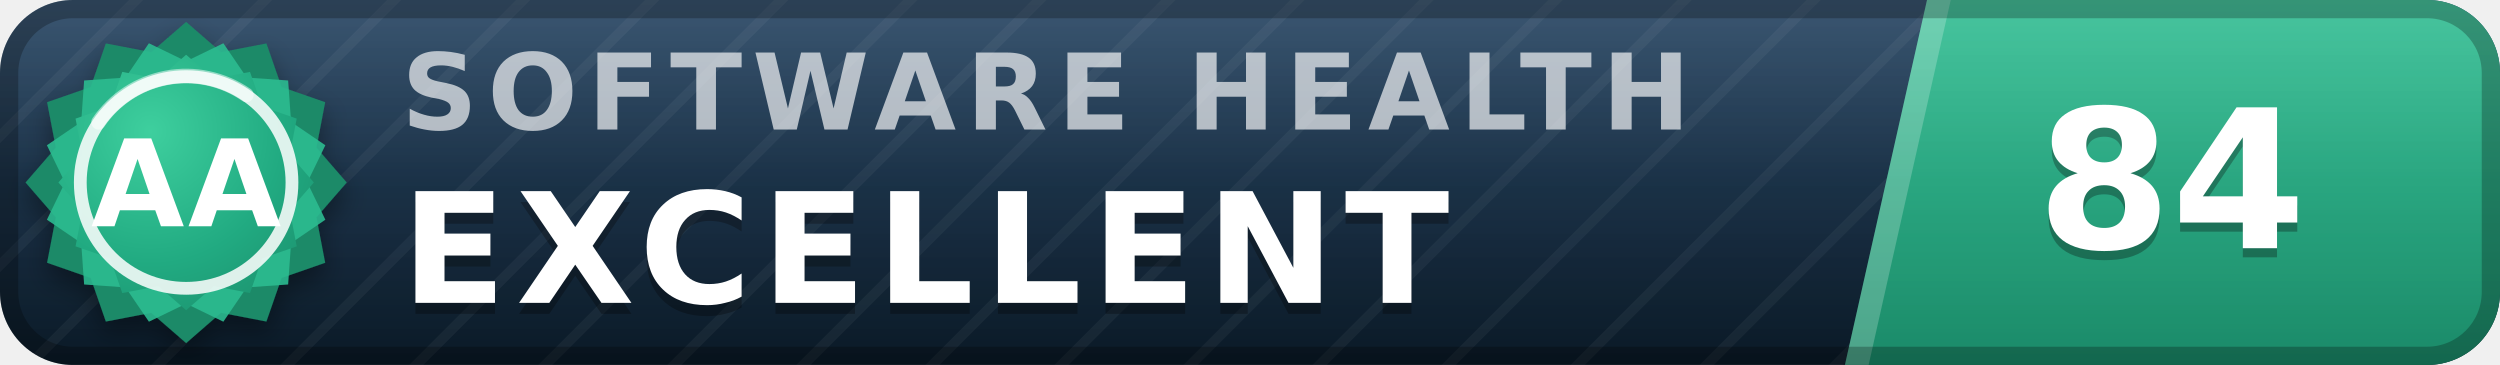
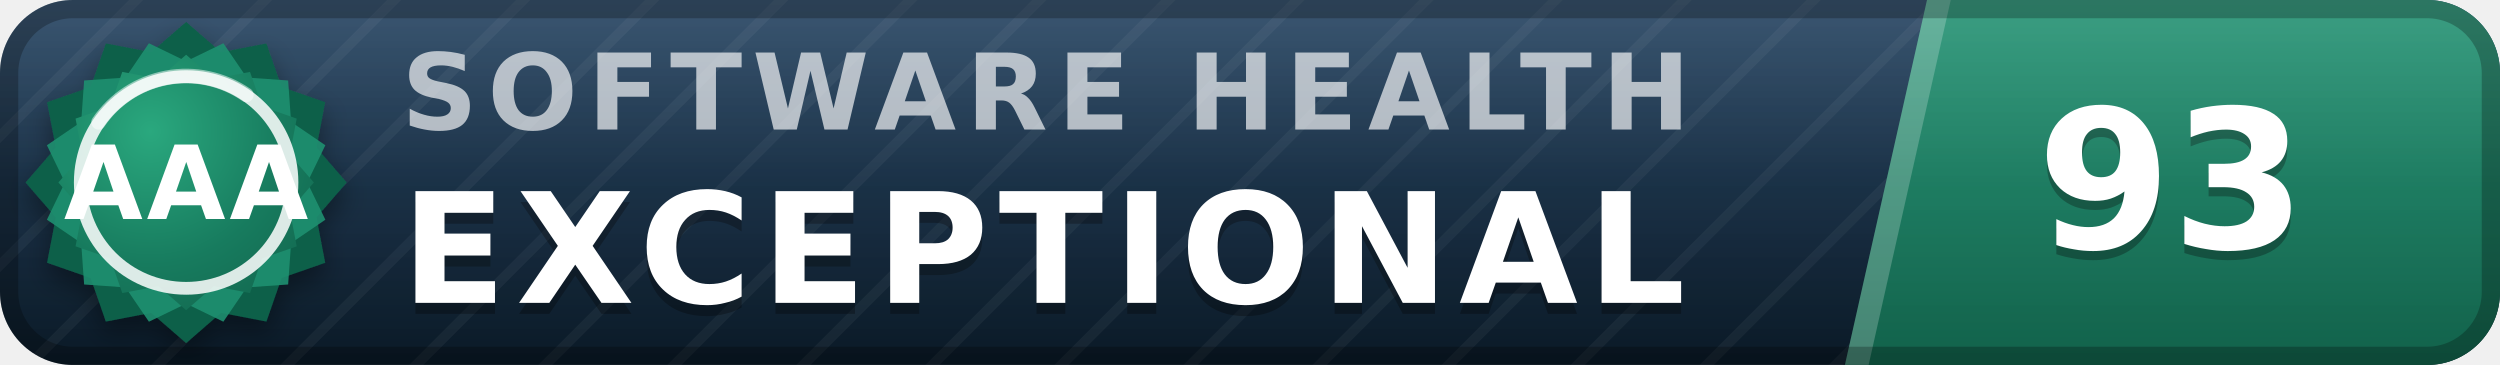
- <svg xmlns="http://www.w3.org/2000/svg" width="137" height="20" viewBox="0 0 137 20" role="img" aria-label="inspect.software software health index 84 of 100, excellent (grade AA)" font-family="Verdana,DejaVu Sans,Geneva,sans-serif">
+ <svg xmlns="http://www.w3.org/2000/svg" width="137" height="20" viewBox="0 0 137 20" role="img" aria-label="inspect.software software health index 93 of 100, exceptional (grade AAA)" font-family="Verdana,DejaVu Sans,Geneva,sans-serif">
  <defs>
    <linearGradient id="plate" x1="0" y1="0" x2="0" y2="1">
      <stop offset="0" stop-color="#1d3d5c" />
      <stop offset="1" stop-color="#0a1926" />
    </linearGradient>
    <linearGradient id="endplate" x1="0" y1="0" x2="0" y2="1">
-       <stop offset="0" stop-color="#2cbc90" />
-       <stop offset="1" stop-color="#1a8a68" />
+       <stop offset="0" stop-color="#1e9070" />
+       <stop offset="1" stop-color="#11614a" />
    </linearGradient>
    <linearGradient id="gloss" x1="0" y1="0" x2="0" y2="1">
      <stop offset="0" stop-color="#fff" stop-opacity=".13" />
      <stop offset=".5" stop-color="#fff" stop-opacity=".03" />
      <stop offset="1" stop-color="#fff" stop-opacity="0" />
    </linearGradient>
    <pattern id="guilloche" width="5" height="5" patternUnits="userSpaceOnUse" patternTransform="rotate(45)">
      <line x1="0" y1="0" x2="0" y2="5" stroke="#fff" stroke-opacity=".045" stroke-width="1.1" />
    </pattern>
    <clipPath id="rounded">
      <rect width="137" height="20" rx="4" />
    </clipPath>
    <radialGradient id="sealFace" cx=".36" cy=".3" r=".95">
-       <stop offset="0" stop-color="#3ecf9e" />
-       <stop offset=".55" stop-color="#21aa81" />
-       <stop offset="1" stop-color="#1a8a68" />
+       <stop offset="0" stop-color="#2aa87e" />
+       <stop offset=".55" stop-color="#177b5e" />
+       <stop offset="1" stop-color="#11614a" />
    </radialGradient>
    <filter id="sealShadow" x="-40%" y="-40%" width="180%" height="180%">
      <feDropShadow dx="0" dy="0.7" stdDeviation="0.7" flood-color="#000" flood-opacity="0.38" />
    </filter>
  </defs>
  <g clip-path="url(#rounded)">
    <rect width="137" height="20" fill="url(#plate)" />
    <rect width="137" height="20" fill="url(#guilloche)" />
    <polygon points="105.6,0 137,0 137,20 101.1,20" fill="url(#endplate)" />
    <polygon points="105.6,0 106.9,0 102.4,20 101.1,20" fill="#fff" fill-opacity=".22" />
    <text x="22.0" y="7.1" font-size="5.8" letter-spacing="0.55" fill="#fff" fill-opacity=".66" font-weight="bold" textLength="76.3" lengthAdjust="spacing">SOFTWARE HEALTH</text>
-     <text x="22.0" y="17.2" font-size="8.4" fill="#000" fill-opacity=".3" font-weight="bold" letter-spacing="0.55" textLength="65.1" lengthAdjust="spacing">EXCELLENT</text>
-     <text x="22.0" y="16.6" font-size="8.4" fill="#fff" font-weight="bold" letter-spacing="0.55" textLength="65.1" lengthAdjust="spacing">EXCELLENT</text>
-     <text x="119.0" y="14.1" font-size="10.6" fill="#000" fill-opacity=".3" font-weight="bold" text-anchor="middle">84</text>
-     <text x="119.0" y="13.6" font-size="10.6" fill="#fff" font-weight="bold" text-anchor="middle">84</text>
+     <text x="22.0" y="17.2" font-size="8.4" fill="#000" fill-opacity=".3" font-weight="bold" letter-spacing="0.55" textLength="76.0" lengthAdjust="spacing">EXCEPTIONAL</text>
+     <text x="22.0" y="16.6" font-size="8.4" fill="#fff" font-weight="bold" letter-spacing="0.55" textLength="76.0" lengthAdjust="spacing">EXCEPTIONAL</text>
+     <text x="119.0" y="14.1" font-size="10.6" fill="#000" fill-opacity=".3" font-weight="bold" text-anchor="middle">93</text>
+     <text x="119.0" y="13.6" font-size="10.6" fill="#fff" font-weight="bold" text-anchor="middle">93</text>
    <rect width="137" height="20" fill="url(#gloss)" />
  </g>
  <rect x=".5" y=".5" width="136" height="19" rx="3.5" fill="none" stroke="#000" stroke-opacity=".25" />
  <g filter="url(#sealShadow)">
-     <path d="M10.20 1.20 L12.11 2.86 L14.60 2.38 L15.43 4.77 L17.82 5.60 L17.34 8.09 L19.00 10.00 L17.34 11.91 L17.82 14.40 L15.43 15.23 L14.60 17.62 L12.11 17.14 L10.20 18.80 L8.29 17.14 L5.80 17.62 L4.97 15.23 L2.58 14.40 L3.06 11.91 L1.40 10.00 L3.06 8.09 L2.58 5.60 L4.97 4.77 L5.80 2.38 L8.29 2.86 L10.20 1.20 Z" fill="#1a8a68" />
+     <path d="M10.20 1.20 L12.11 2.86 L14.60 2.38 L15.43 4.77 L17.82 5.60 L17.34 8.09 L19.00 10.00 L17.34 11.91 L17.82 14.40 L15.43 15.23 L14.60 17.62 L12.11 17.14 L10.20 18.80 L8.29 17.14 L5.80 17.62 L4.97 15.23 L2.58 14.40 L3.06 11.91 L1.40 10.00 L3.06 8.09 L2.58 5.60 L4.97 4.77 L5.80 2.38 L8.29 2.86 L10.20 1.20 Z" fill="#11614a" />
  </g>
-   <path d="M12.24 2.37 L13.52 4.25 L15.79 4.41 L15.95 6.68 L17.83 7.96 L16.84 10.00 L17.83 12.04 L15.95 13.32 L15.79 15.59 L13.52 15.75 L12.24 17.63 L10.20 16.64 L8.16 17.63 L6.88 15.75 L4.61 15.59 L4.45 13.32 L2.57 12.04 L3.56 10.00 L2.57 7.96 L4.45 6.68 L4.61 4.41 L6.88 4.25 L8.16 2.37 L10.20 3.36 L12.24 2.37 Z" fill="#2cbc90" fill-opacity=".9" />
+   <path d="M12.24 2.37 L13.52 4.25 L15.79 4.41 L15.95 6.68 L17.83 7.96 L16.84 10.00 L17.83 12.04 L15.95 13.32 L15.79 15.59 L13.52 15.75 L12.24 17.63 L10.20 16.64 L8.16 17.63 L6.88 15.75 L4.61 15.59 L4.45 13.32 L2.57 12.04 L3.56 10.00 L2.57 7.96 L4.45 6.68 L4.61 4.41 L6.88 4.25 L8.16 2.37 L10.20 3.36 L12.24 2.37 Z" fill="#1e9070" fill-opacity=".9" />
  <path d="M10.20 3.00 L11.72 4.32 L13.70 3.94 L14.36 5.84 L16.26 6.50 L15.88 8.48 L17.20 10.00 L15.88 11.52 L16.26 13.50 L14.36 14.16 L13.70 16.06 L11.72 15.68 L10.20 17.00 L8.68 15.68 L6.70 16.06 L6.04 14.16 L4.14 13.50 L4.52 11.52 L3.20 10.00 L4.52 8.48 L4.14 6.50 L6.04 5.84 L6.70 3.94 L8.68 4.32 L10.20 3.00 Z" fill="url(#sealFace)" />
  <circle cx="10.2" cy="10.0" r="5.8" fill="none" stroke="#fff" stroke-opacity=".85" stroke-width=".7" />
  <path d="M5.4 6.7 A5.8 5.8 0 0 1 13.5 5.2" stroke="#fff" stroke-opacity=".5" stroke-width=".8" fill="none" stroke-linecap="round" />
-   <text x="10.2" y="12.4" font-size="6.6" fill="#fff" font-weight="bold" text-anchor="middle" letter-spacing=".2">AA</text>
+   <text x="10.2" y="12.0" font-size="5.6" fill="#fff" font-weight="bold" text-anchor="middle" letter-spacing=".2">AAA</text>
</svg>
